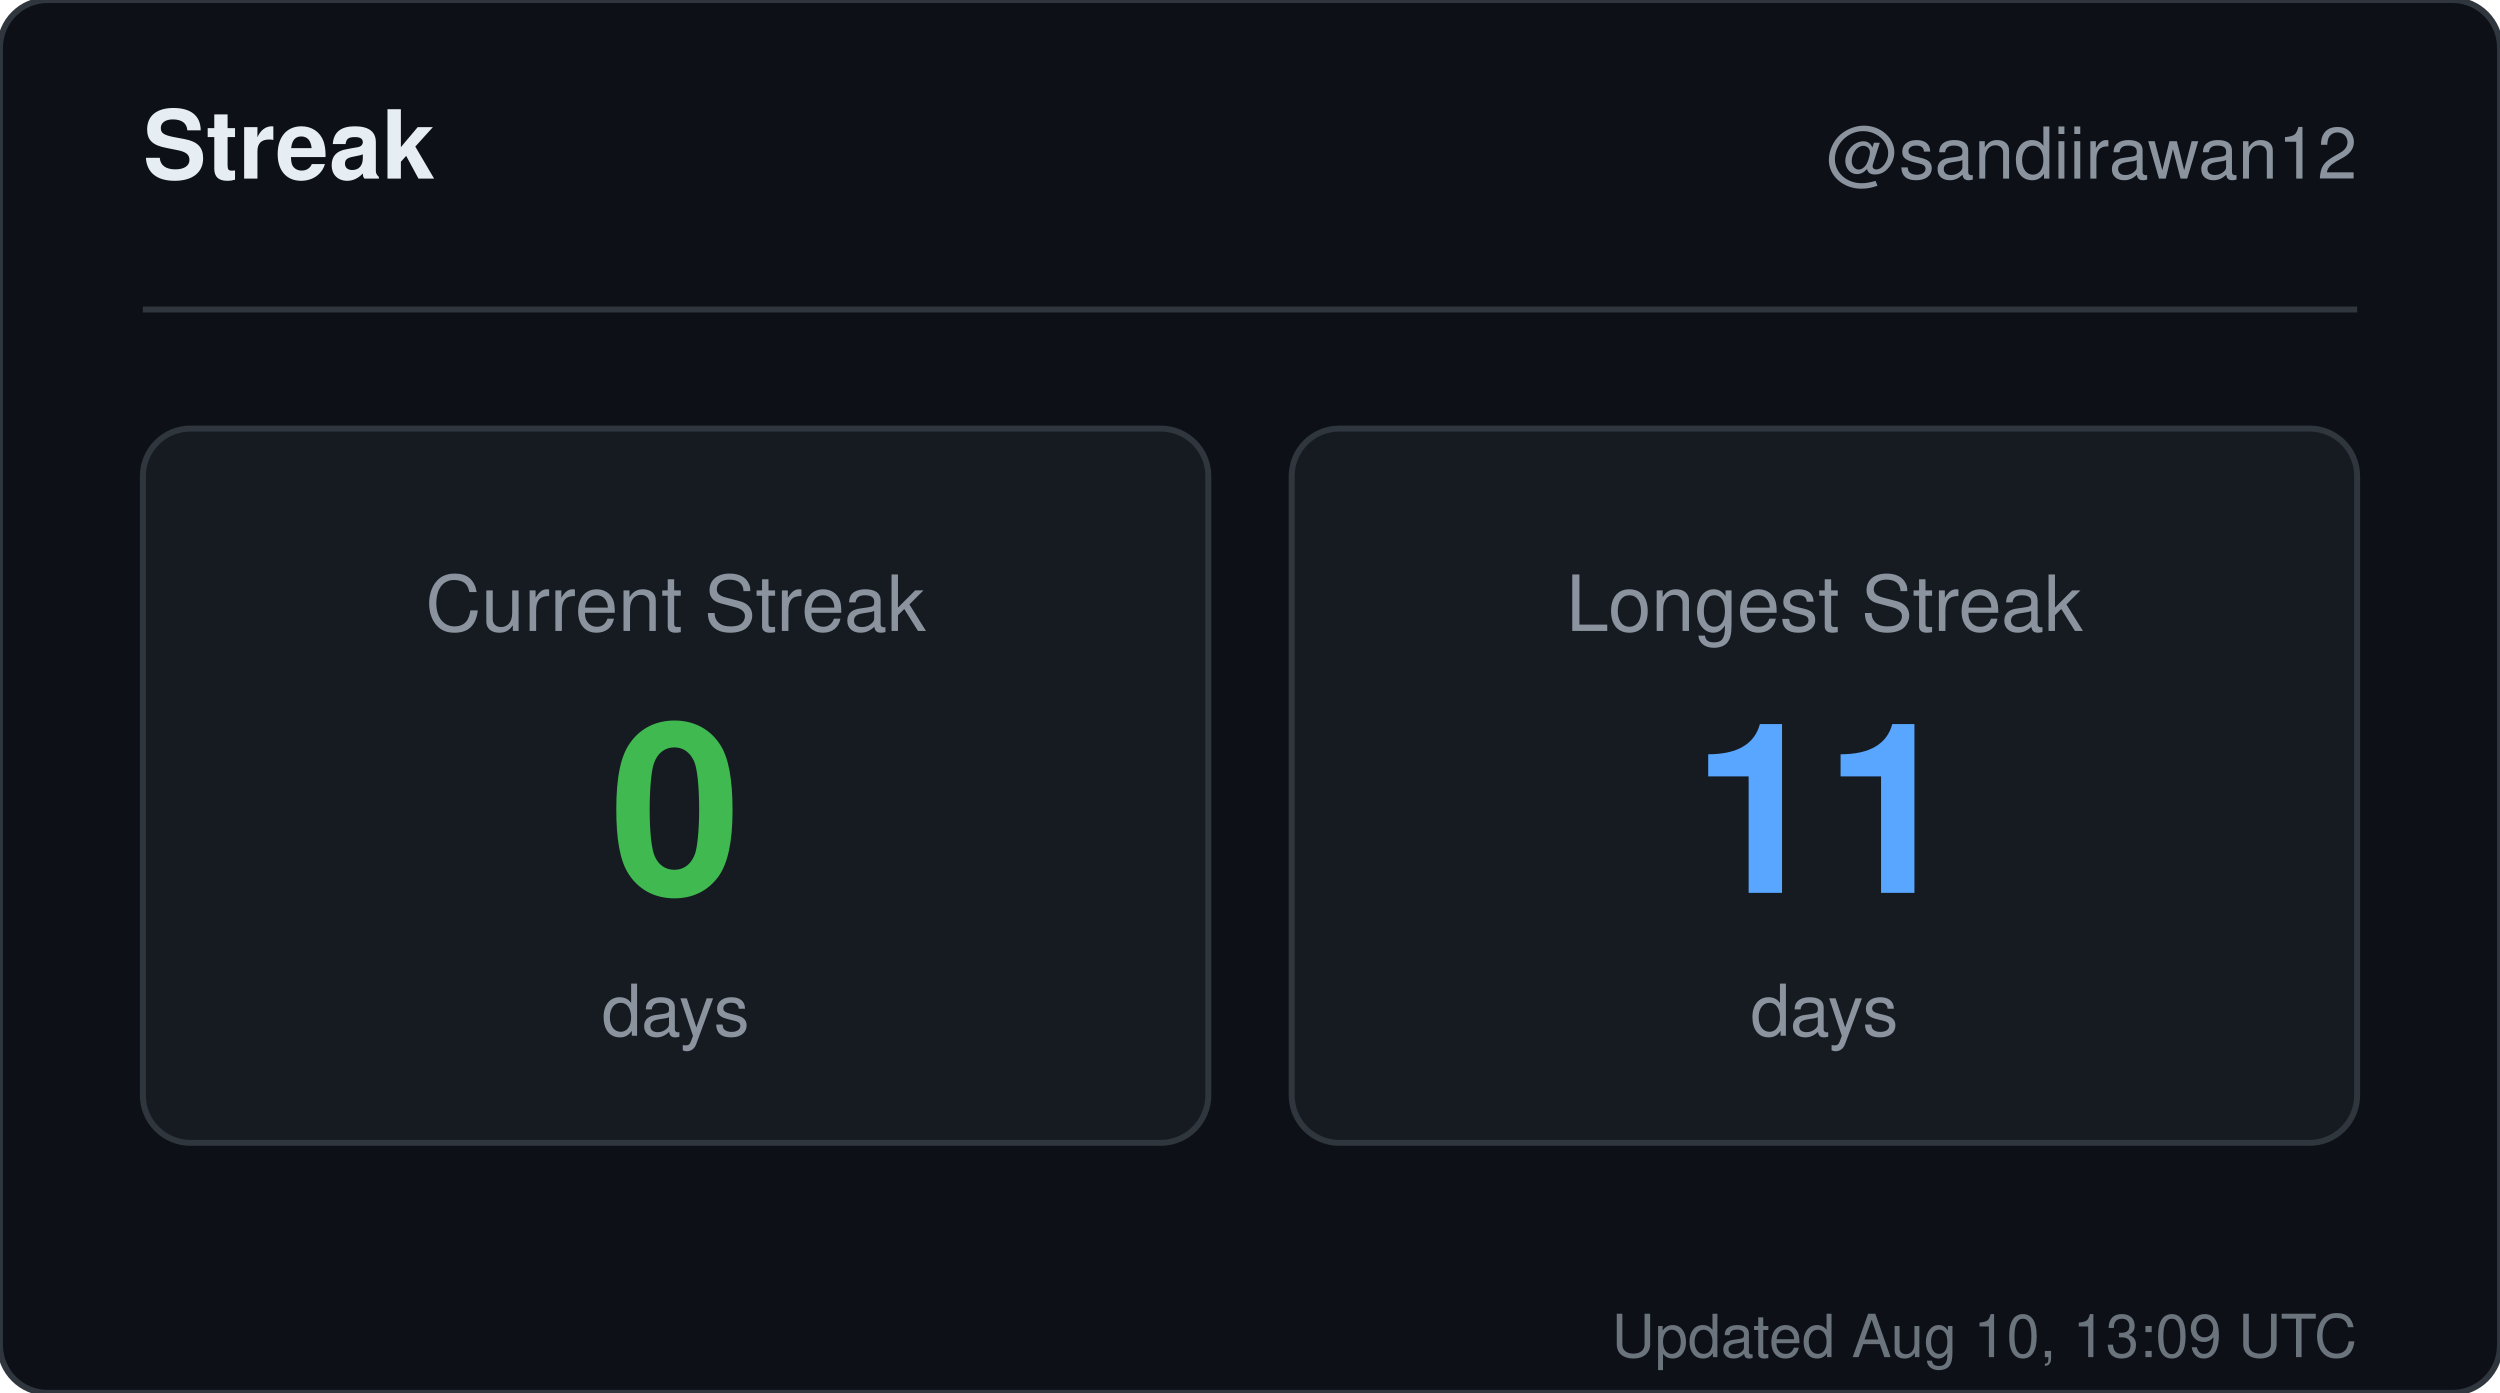
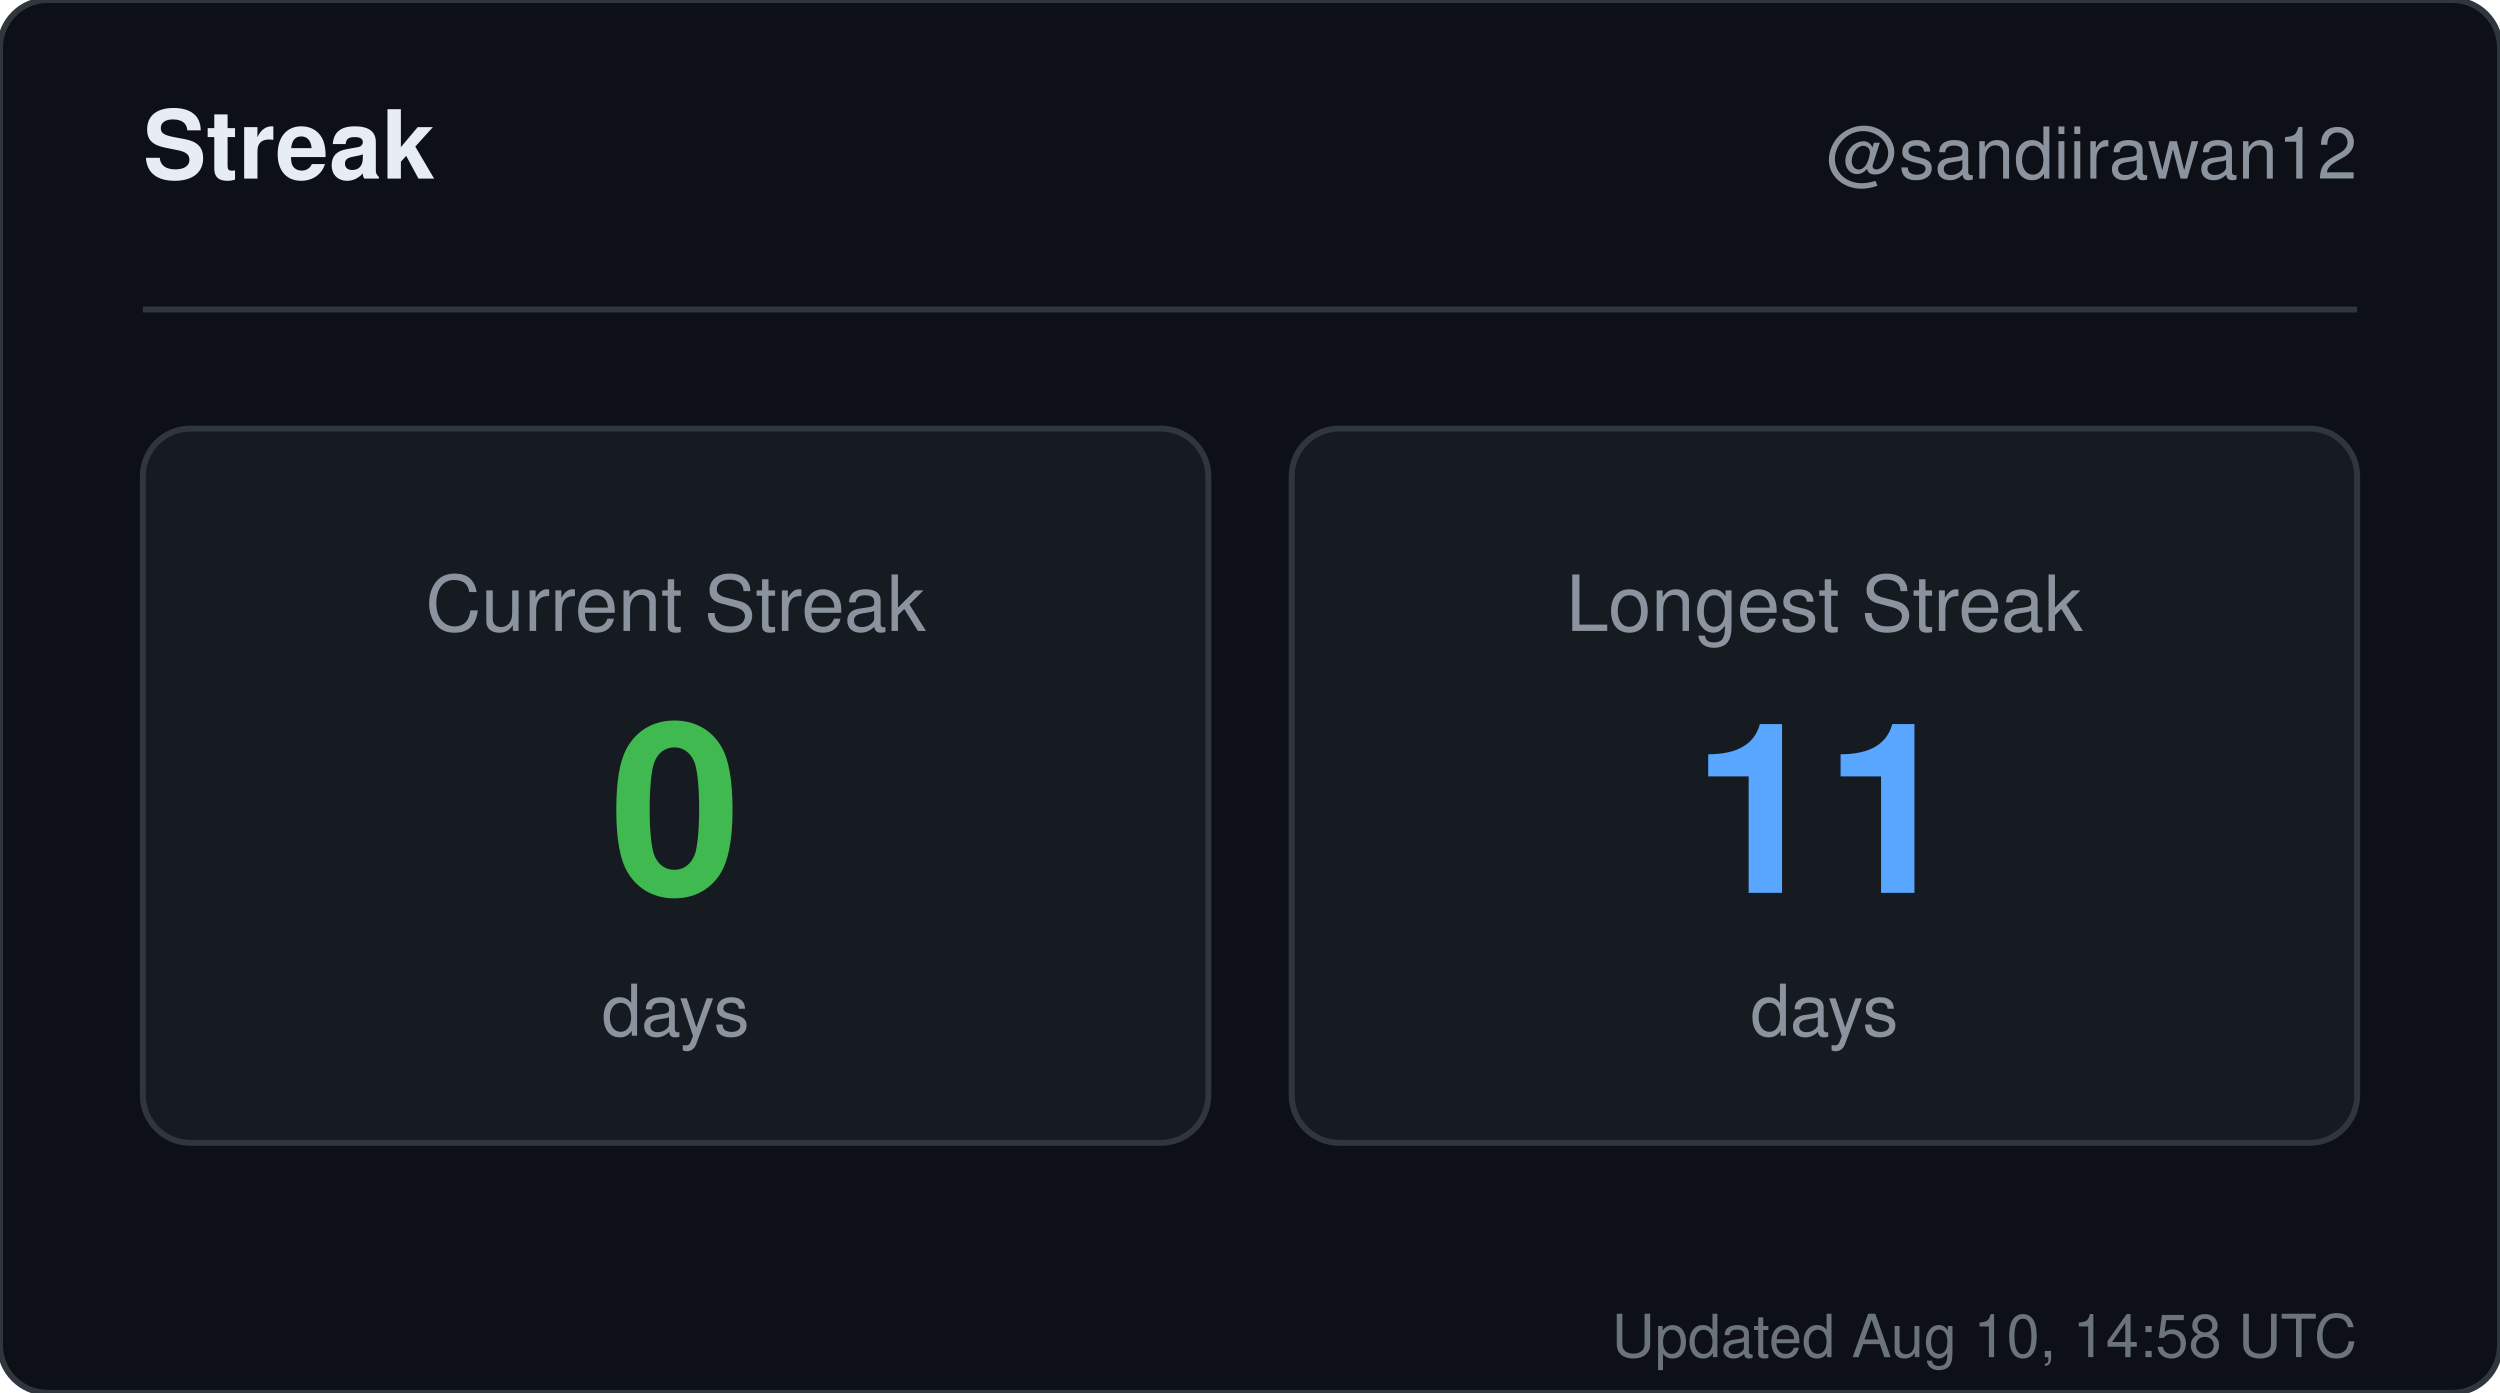
<svg xmlns="http://www.w3.org/2000/svg" width="420" height="234" viewBox="0 0 420 234" role="img" aria-label="Streak for sandiirawan12">
  <rect width="420" height="234" rx="8" fill="#0d1117" stroke="#30363d" />
  <g font-family="-apple-system, BlinkMacSystemFont, Segoe UI, Helvetica, Arial, sans-serif">
    <text x="24" y="30" fill="#e6edf3" font-size="16" font-weight="700">Streak</text>
    <text x="396" y="30" fill="#8b949e" font-size="12" text-anchor="end">@sandiirawan12</text>
    <line x1="24" y1="52" x2="396" y2="52" stroke="#30363d" />
    <rect x="24" y="72" width="179" height="120" rx="8" fill="#161b22" stroke="#30363d" />
    <text x="113.5" y="106" fill="#8b949e" font-size="13" text-anchor="middle">Current Streak</text>
    <text x="113.5" y="150" fill="#3fb950" font-size="40" font-weight="700" text-anchor="middle">0</text>
    <text x="113.5" y="174" fill="#8b949e" font-size="12" text-anchor="middle">days</text>
    <rect x="217" y="72" width="179" height="120" rx="8" fill="#161b22" stroke="#30363d" />
    <text x="306.5" y="106" fill="#8b949e" font-size="13" text-anchor="middle">Longest Streak</text>
    <text x="306.5" y="150" fill="#58a6ff" font-size="40" font-weight="700" text-anchor="middle">11</text>
    <text x="306.5" y="174" fill="#8b949e" font-size="12" text-anchor="middle">days</text>
-     <text x="396" y="228" fill="#8b949e" font-size="10" text-anchor="end" opacity="0.75">Updated Aug 10, 13:09 UTC</text>
+     <text x="396" y="228" fill="#8b949e" font-size="10" text-anchor="end" opacity="0.75">Updated Aug 10, 14:58 UTC</text>
  </g>
</svg>
